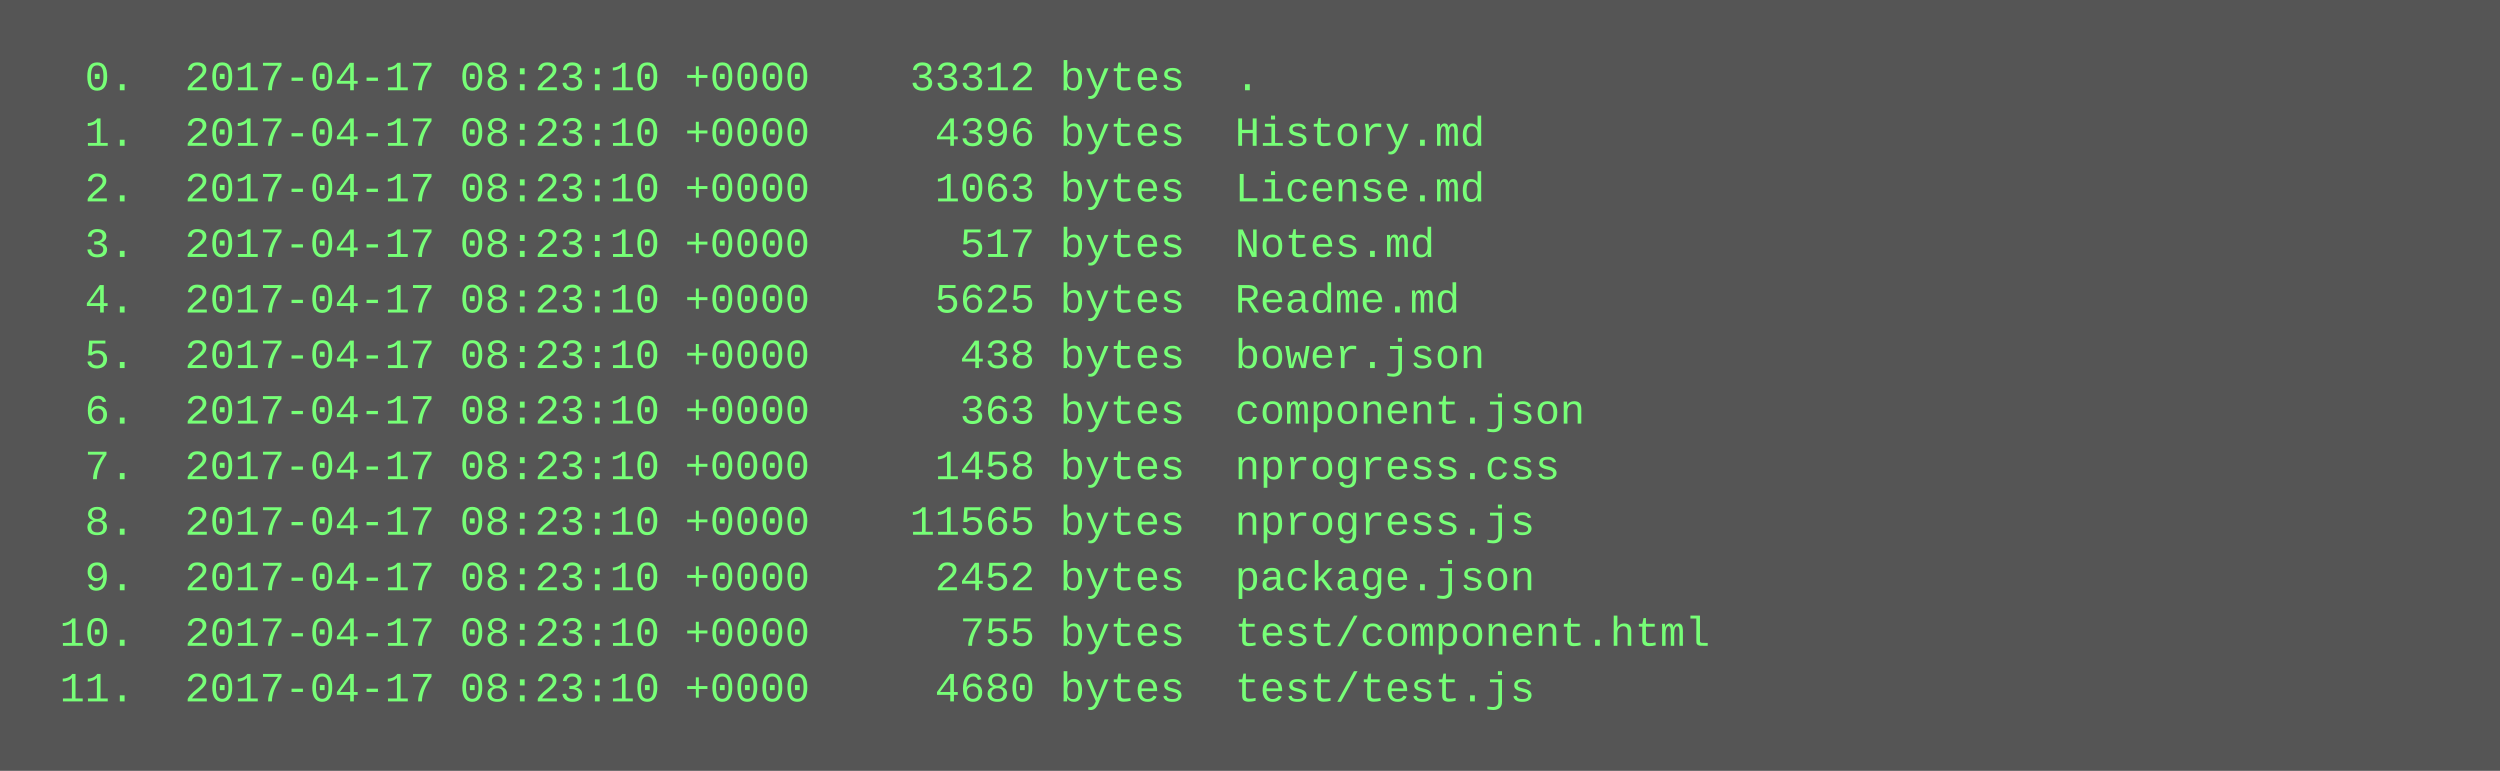
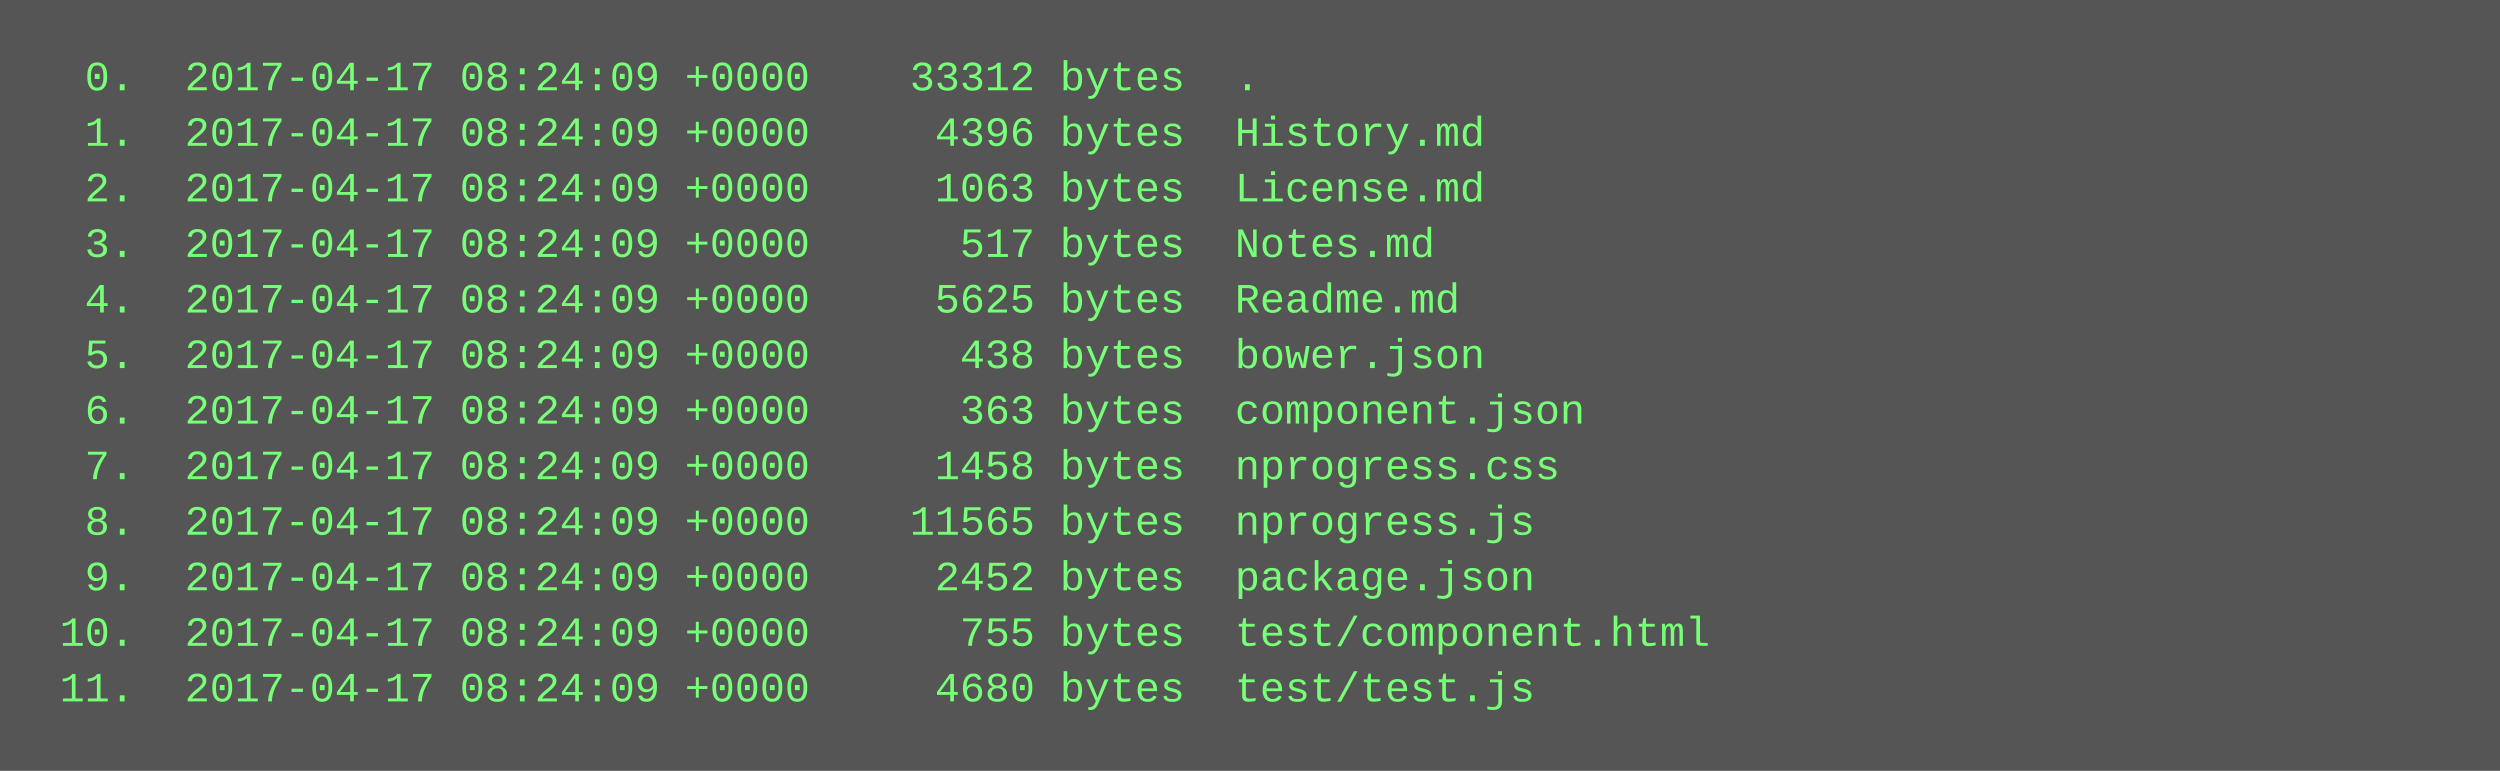
<svg xmlns="http://www.w3.org/2000/svg" height="222" width="720">
  <rect height="222" fill="#555" width="720" />
  <text fill="#7f7" font-family="Courier New" font-size="12" xml:space="preserve">
-     <tspan x="10" y="26">  0.  2017-04-17 08:23:10 +0000    33312 bytes  .</tspan>
-     <tspan x="10" y="42">  1.  2017-04-17 08:23:10 +0000     4396 bytes  History.md</tspan>
-     <tspan x="10" y="58">  2.  2017-04-17 08:23:10 +0000     1063 bytes  License.md</tspan>
-     <tspan x="10" y="74">  3.  2017-04-17 08:23:10 +0000      517 bytes  Notes.md</tspan>
-     <tspan x="10" y="90">  4.  2017-04-17 08:23:10 +0000     5625 bytes  Readme.md</tspan>
-     <tspan x="10" y="106">  5.  2017-04-17 08:23:10 +0000      438 bytes  bower.json</tspan>
-     <tspan x="10" y="122">  6.  2017-04-17 08:23:10 +0000      363 bytes  component.json</tspan>
-     <tspan x="10" y="138">  7.  2017-04-17 08:23:10 +0000     1458 bytes  nprogress.css</tspan>
-     <tspan x="10" y="154">  8.  2017-04-17 08:23:10 +0000    11565 bytes  nprogress.js</tspan>
-     <tspan x="10" y="170">  9.  2017-04-17 08:23:10 +0000     2452 bytes  package.json</tspan>
-     <tspan x="10" y="186"> 10.  2017-04-17 08:23:10 +0000      755 bytes  test/component.html</tspan>
-     <tspan x="10" y="202"> 11.  2017-04-17 08:23:10 +0000     4680 bytes  test/test.js</tspan>
+     <tspan x="10" y="26">  0.  2017-04-17 08:24:09 +0000    33312 bytes  .</tspan>
+     <tspan x="10" y="42">  1.  2017-04-17 08:24:09 +0000     4396 bytes  History.md</tspan>
+     <tspan x="10" y="58">  2.  2017-04-17 08:24:09 +0000     1063 bytes  License.md</tspan>
+     <tspan x="10" y="74">  3.  2017-04-17 08:24:09 +0000      517 bytes  Notes.md</tspan>
+     <tspan x="10" y="90">  4.  2017-04-17 08:24:09 +0000     5625 bytes  Readme.md</tspan>
+     <tspan x="10" y="106">  5.  2017-04-17 08:24:09 +0000      438 bytes  bower.json</tspan>
+     <tspan x="10" y="122">  6.  2017-04-17 08:24:09 +0000      363 bytes  component.json</tspan>
+     <tspan x="10" y="138">  7.  2017-04-17 08:24:09 +0000     1458 bytes  nprogress.css</tspan>
+     <tspan x="10" y="154">  8.  2017-04-17 08:24:09 +0000    11565 bytes  nprogress.js</tspan>
+     <tspan x="10" y="170">  9.  2017-04-17 08:24:09 +0000     2452 bytes  package.json</tspan>
+     <tspan x="10" y="186"> 10.  2017-04-17 08:24:09 +0000      755 bytes  test/component.html</tspan>
+     <tspan x="10" y="202"> 11.  2017-04-17 08:24:09 +0000     4680 bytes  test/test.js</tspan>
  </text>
</svg>
